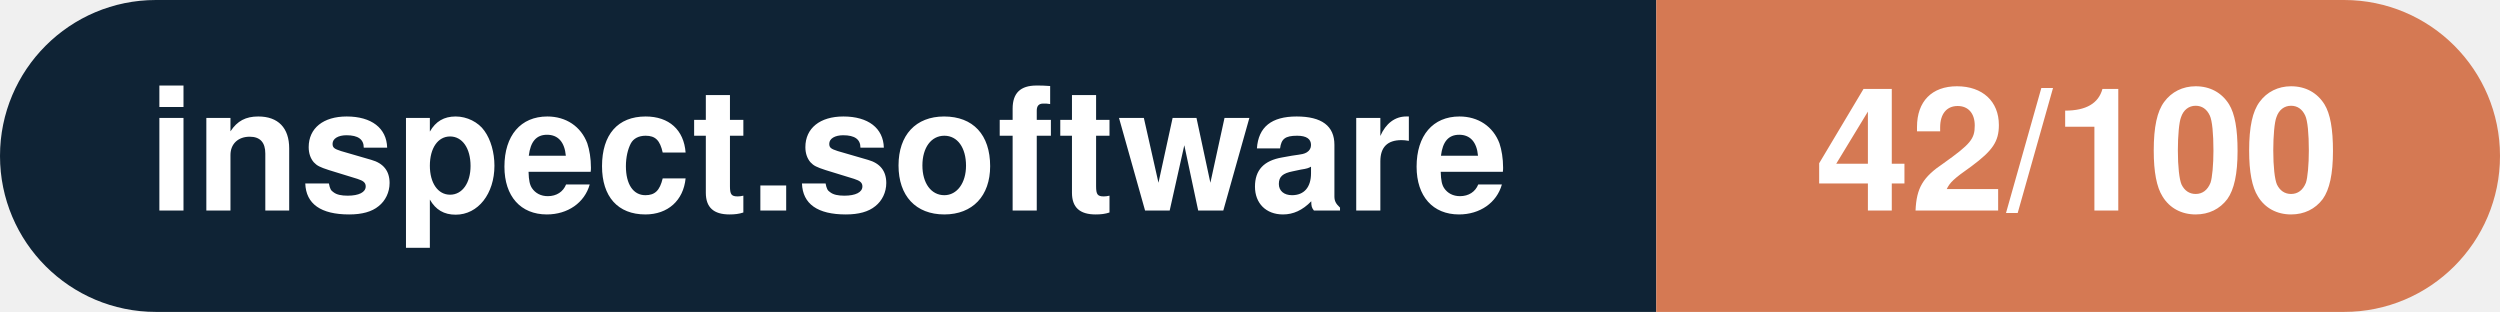
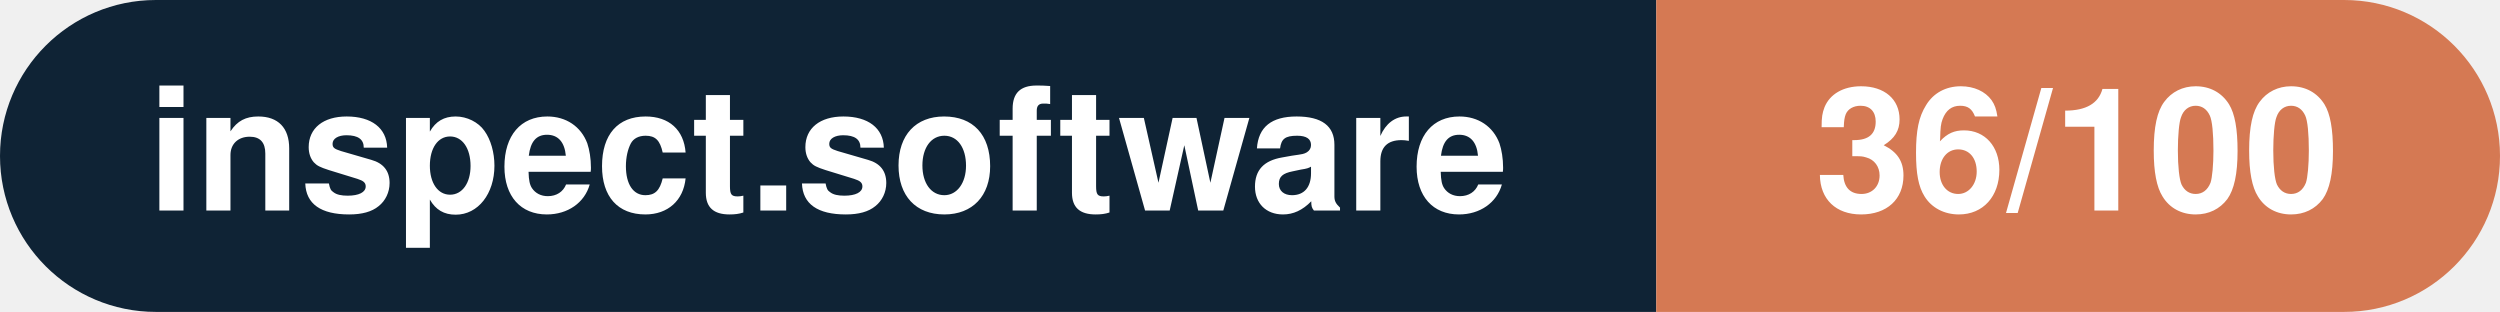
- <svg xmlns="http://www.w3.org/2000/svg" width="160.3" height="20" viewBox="0 0 160.3 20" role="img" aria-label="inspect.software: 42/100">
+ <svg xmlns="http://www.w3.org/2000/svg" width="160.3" height="20" viewBox="0 0 160.3 20" role="img" aria-label="inspect.software: 36/100">
  <clipPath id="rnd">
    <rect width="160.3" height="20" rx="10.0" fill="#fff" />
  </clipPath>
  <g clip-path="url(#rnd)">
    <rect width="106.2" height="20" fill="#0f2335" />
    <rect x="106.2" width="54.1" height="20" fill="#d57953" />
  </g>
  <g fill="#fff" text-anchor="middle" font-family="Helvetica Neue,Helvetica,Arial,sans-serif" font-size="11">
    <text x="53.1" y="13.5" font-weight="600">inspect.software</text>
-     <text x="133.2" y="13.5" font-weight="700">42/100</text>
+     <text x="133.2" y="13.5" font-weight="700">36/100</text>
  </g>
</svg>
